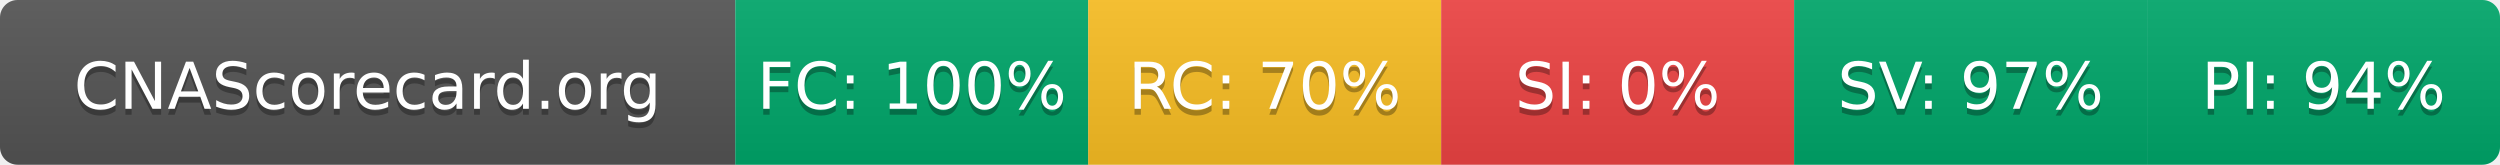
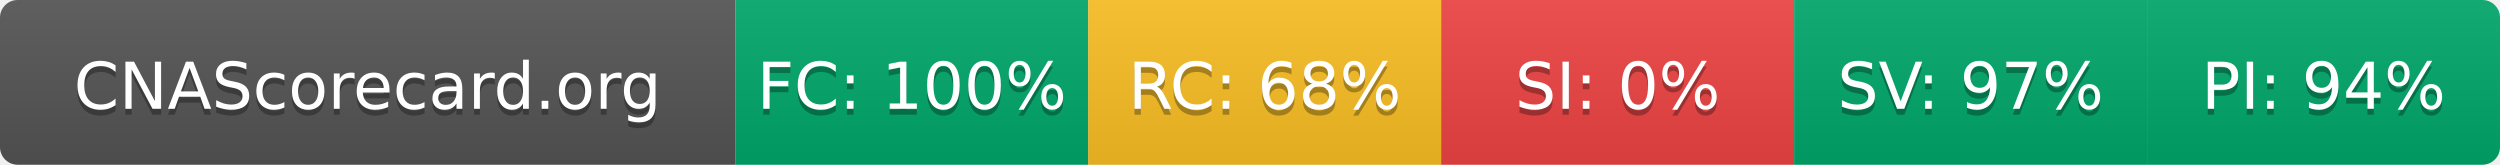
- <svg xmlns="http://www.w3.org/2000/svg" width="425" height="28" role="img" aria-label="CNAScorecard.org: FC:100% RC:70% SI:0% SV:97% PI:94%">
+ <svg xmlns="http://www.w3.org/2000/svg" width="425" height="28" role="img" aria-label="CNAScorecard.org: FC:100% RC:68% SI:0% SV:97% PI:94%">
  <linearGradient id="s" x2="0" y2="100%">
    <stop offset="0" stop-color="#bbb" stop-opacity=".1" />
    <stop offset="1" stop-opacity=".1" />
  </linearGradient>
  <clipPath id="r">
    <rect width="425" height="28" rx="3" fill="#fff" />
  </clipPath>
  <g clip-path="url(#r)">
    <rect width="125" height="28" fill="#555" />
    <rect x="125" width="60" height="28" fill="#00A86B" />
    <rect x="185" width="60" height="28" fill="#FBBF24" />
    <rect x="245" width="60" height="28" fill="#EF4444" />
    <rect x="305" width="60" height="28" fill="#00A86B" />
    <rect x="365" width="60" height="28" fill="#00A86B" />
    <rect width="425" height="28" fill="url(#s)" />
  </g>
  <g fill="#fff" text-anchor="middle" font-family="Verdana,Geneva,DejaVu Sans,sans-serif" text-rendering="geometricPrecision" font-size="110">
    <text aria-hidden="true" x="625" y="195" fill="#010101" fill-opacity=".3" transform="scale(.1)" textLength="1050">CNAScorecard.org</text>
    <text x="625" y="185" transform="scale(.1)" fill="#fff" textLength="1050">CNAScorecard.org</text>
    <text aria-hidden="true" x="1550" y="195" fill="#010101" fill-opacity=".3" transform="scale(.1)" textLength="440">FC: 100%</text>
    <text x="1550" y="185" transform="scale(.1)" fill="#fff" textLength="440">FC: 100%</text>
-     <text aria-hidden="true" x="2150" y="195" fill="#010101" fill-opacity=".3" transform="scale(.1)" textLength="385">RC: 70%</text>
-     <text x="2150" y="185" transform="scale(.1)" fill="#fff" textLength="385">RC: 70%</text>
+     <text aria-hidden="true" x="2150" y="195" fill="#010101" fill-opacity=".3" transform="scale(.1)" textLength="385">RC: 68%</text>
+     <text x="2150" y="185" transform="scale(.1)" fill="#fff" textLength="385">RC: 68%</text>
    <text aria-hidden="true" x="2750" y="195" fill="#010101" fill-opacity=".3" transform="scale(.1)" textLength="330">SI: 0%</text>
    <text x="2750" y="185" transform="scale(.1)" fill="#fff" textLength="330">SI: 0%</text>
    <text aria-hidden="true" x="3350" y="195" fill="#010101" fill-opacity=".3" transform="scale(.1)" textLength="385">SV: 97%</text>
    <text x="3350" y="185" transform="scale(.1)" fill="#fff" textLength="385">SV: 97%</text>
    <text aria-hidden="true" x="3950" y="195" fill="#010101" fill-opacity=".3" transform="scale(.1)" textLength="385">PI: 94%</text>
    <text x="3950" y="185" transform="scale(.1)" fill="#fff" textLength="385">PI: 94%</text>
  </g>
</svg>
